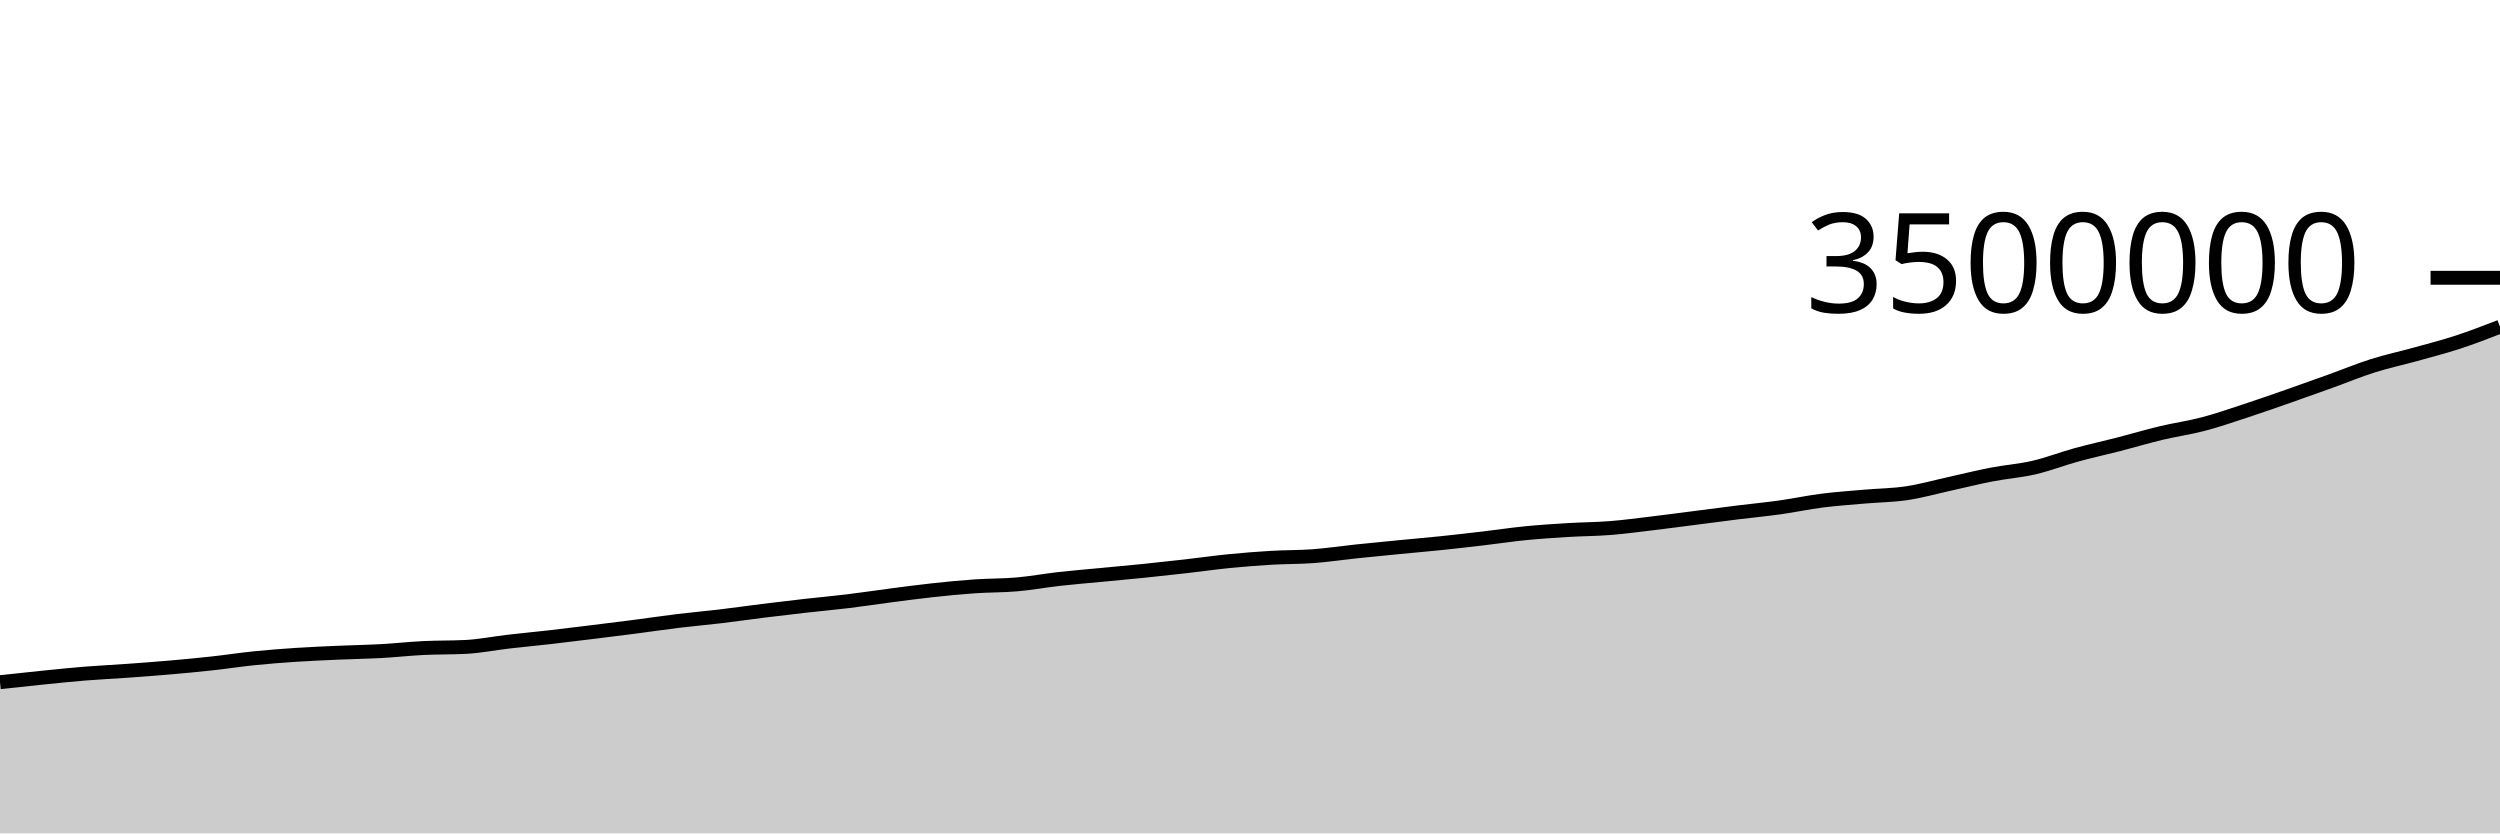
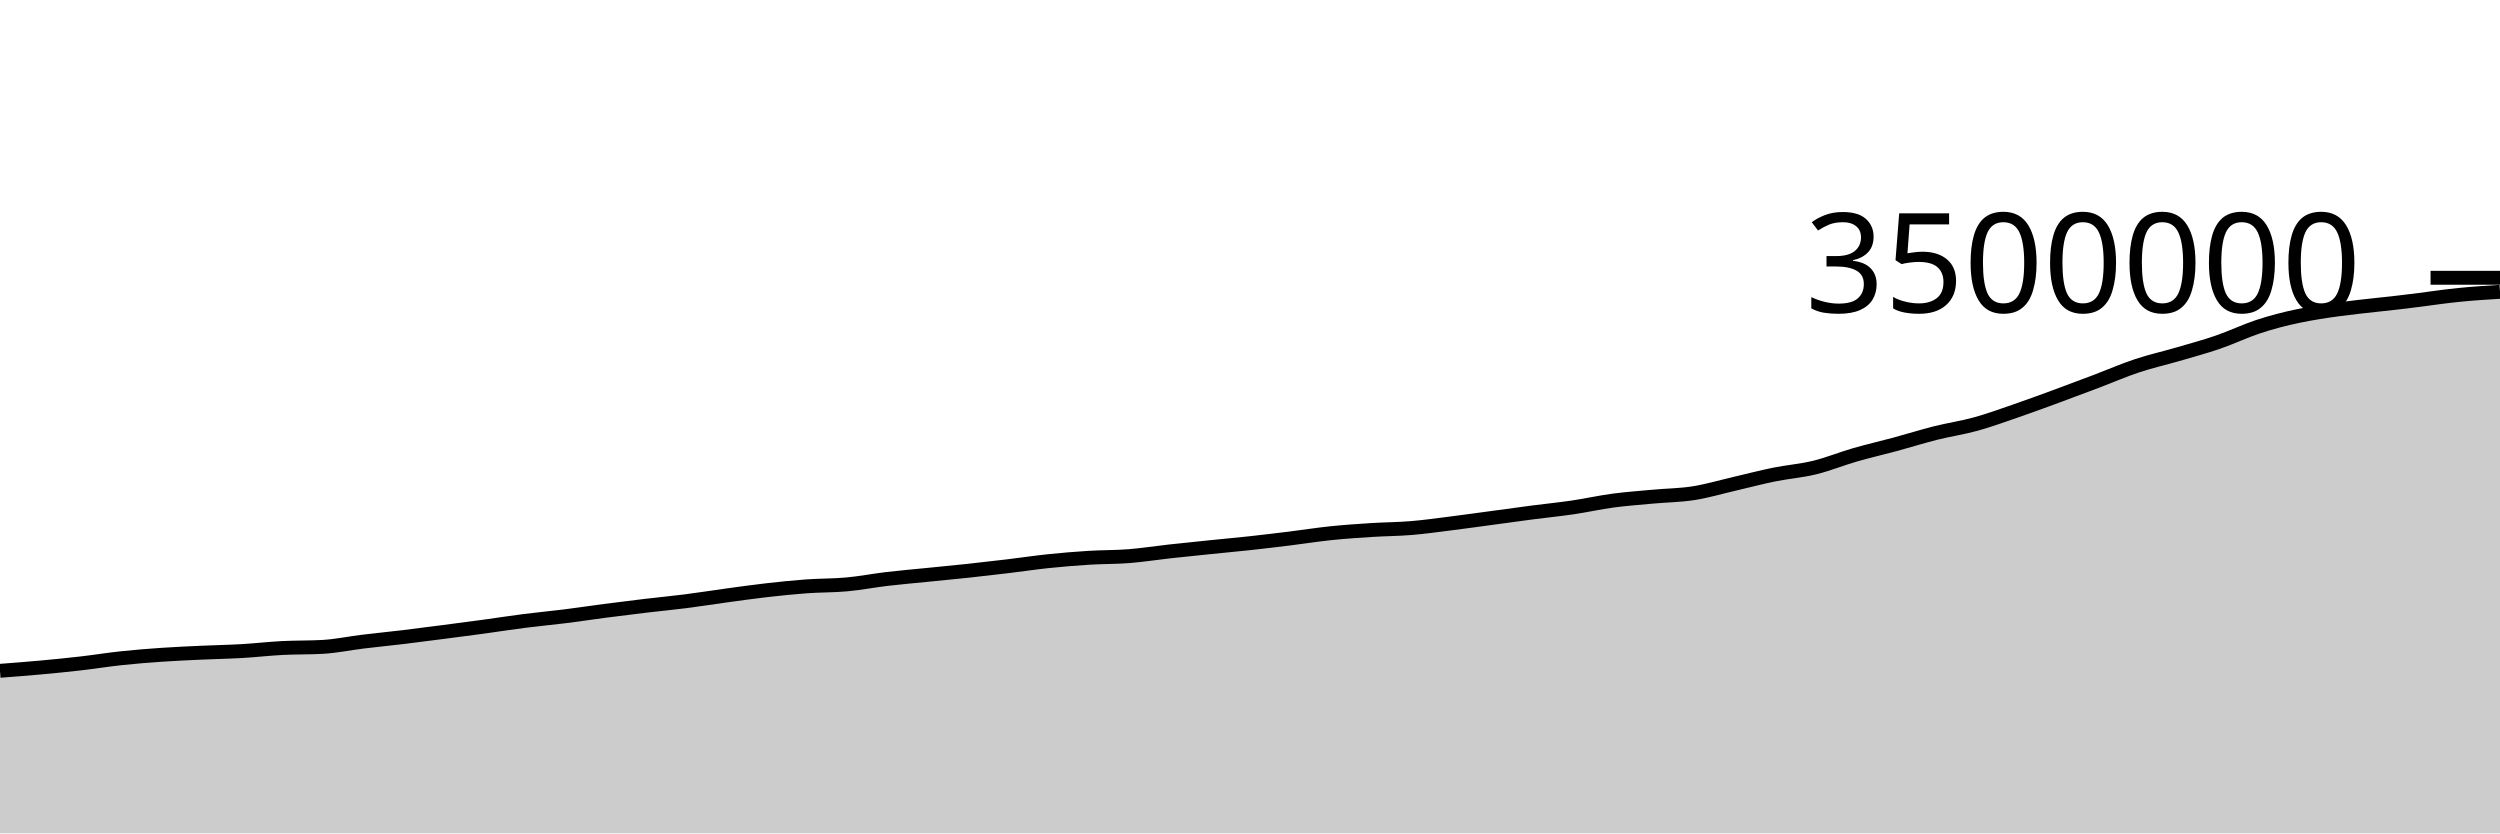
<svg xmlns="http://www.w3.org/2000/svg" viewBox="0 0 180 60">
  <g transform="translate(0,20)">
-     <path class="area" fill="rgba(0, 0, 0, 0.2)" d="M0,29.117C1.017,29.006,2.034,28.895,3.051,28.792C4.068,28.689,5.085,28.582,6.102,28.5C7.119,28.418,8.136,28.371,9.153,28.298C10.169,28.225,11.186,28.151,12.203,28.062C13.22,27.974,14.237,27.879,15.254,27.767C16.271,27.656,17.288,27.498,18.305,27.394C19.322,27.29,20.339,27.213,21.356,27.146C22.373,27.079,23.39,27.038,24.407,26.993C25.424,26.948,26.441,26.933,27.458,26.877C28.475,26.821,29.492,26.707,30.508,26.657C31.525,26.607,32.542,26.63,33.559,26.576C34.576,26.522,35.593,26.316,36.61,26.198C37.627,26.08,38.644,25.986,39.661,25.87C40.678,25.753,41.695,25.626,42.712,25.501C43.729,25.376,44.746,25.25,45.763,25.118C46.78,24.986,47.797,24.832,48.814,24.709C49.831,24.585,50.847,24.498,51.864,24.377C52.881,24.256,53.898,24.109,54.915,23.982C55.932,23.856,56.949,23.734,57.966,23.619C58.983,23.504,60,23.415,61.017,23.291C62.034,23.168,63.051,23.012,64.068,22.88C65.085,22.748,66.102,22.609,67.119,22.499C68.136,22.388,69.153,22.288,70.169,22.217C71.186,22.147,72.203,22.165,73.22,22.076C74.237,21.988,75.254,21.798,76.271,21.684C77.288,21.569,78.305,21.489,79.322,21.391C80.339,21.294,81.356,21.203,82.373,21.099C83.39,20.995,84.407,20.883,85.424,20.767C86.441,20.652,87.458,20.504,88.475,20.403C89.492,20.302,90.508,20.222,91.525,20.161C92.542,20.101,93.559,20.118,94.576,20.042C95.593,19.965,96.61,19.811,97.627,19.704C98.644,19.597,99.661,19.499,100.678,19.4C101.695,19.3,102.712,19.214,103.729,19.109C104.746,19.003,105.763,18.887,106.78,18.767C107.797,18.648,108.814,18.492,109.831,18.392C110.847,18.291,111.864,18.225,112.881,18.163C113.898,18.101,114.915,18.101,115.932,18.02C116.949,17.94,117.966,17.801,118.983,17.68C120,17.558,121.017,17.421,122.034,17.291C123.051,17.161,124.068,17.024,125.085,16.898C126.102,16.772,127.119,16.677,128.136,16.535C129.153,16.393,130.169,16.174,131.186,16.044C132.203,15.915,133.22,15.846,134.237,15.757C135.254,15.668,136.271,15.662,137.288,15.51C138.305,15.358,139.322,15.07,140.339,14.846C141.356,14.622,142.373,14.364,143.39,14.168C144.407,13.971,145.424,13.902,146.441,13.666C147.458,13.43,148.475,13.032,149.492,12.752C150.508,12.473,151.525,12.253,152.542,11.991C153.559,11.729,154.576,11.424,155.593,11.18C156.61,10.937,157.627,10.798,158.644,10.531C159.661,10.263,160.678,9.91,161.695,9.576C162.712,9.243,163.729,8.885,164.746,8.53C165.763,8.174,166.78,7.81,167.797,7.444C168.814,7.078,169.831,6.655,170.847,6.334C171.864,6.012,172.881,5.797,173.898,5.515C174.915,5.232,175.932,4.973,176.949,4.641C177.966,4.309,178.983,3.915,180,3.522L180,40C178.983,40,177.966,40,176.949,40C175.932,40,174.915,40,173.898,40C172.881,40,171.864,40,170.847,40C169.831,40,168.814,40,167.797,40C166.78,40,165.763,40,164.746,40C163.729,40,162.712,40,161.695,40C160.678,40,159.661,40,158.644,40C157.627,40,156.61,40,155.593,40C154.576,40,153.559,40,152.542,40C151.525,40,150.508,40,149.492,40C148.475,40,147.458,40,146.441,40C145.424,40,144.407,40,143.39,40C142.373,40,141.356,40,140.339,40C139.322,40,138.305,40,137.288,40C136.271,40,135.254,40,134.237,40C133.22,40,132.203,40,131.186,40C130.169,40,129.153,40,128.136,40C127.119,40,126.102,40,125.085,40C124.068,40,123.051,40,122.034,40C121.017,40,120,40,118.983,40C117.966,40,116.949,40,115.932,40C114.915,40,113.898,40,112.881,40C111.864,40,110.847,40,109.831,40C108.814,40,107.797,40,106.78,40C105.763,40,104.746,40,103.729,40C102.712,40,101.695,40,100.678,40C99.661,40,98.644,40,97.627,40C96.61,40,95.593,40,94.576,40C93.559,40,92.542,40,91.525,40C90.508,40,89.492,40,88.475,40C87.458,40,86.441,40,85.424,40C84.407,40,83.39,40,82.373,40C81.356,40,80.339,40,79.322,40C78.305,40,77.288,40,76.271,40C75.254,40,74.237,40,73.22,40C72.203,40,71.186,40,70.169,40C69.153,40,68.136,40,67.119,40C66.102,40,65.085,40,64.068,40C63.051,40,62.034,40,61.017,40C60,40,58.983,40,57.966,40C56.949,40,55.932,40,54.915,40C53.898,40,52.881,40,51.864,40C50.847,40,49.831,40,48.814,40C47.797,40,46.78,40,45.763,40C44.746,40,43.729,40,42.712,40C41.695,40,40.678,40,39.661,40C38.644,40,37.627,40,36.61,40C35.593,40,34.576,40,33.559,40C32.542,40,31.525,40,30.508,40C29.492,40,28.475,40,27.458,40C26.441,40,25.424,40,24.407,40C23.39,40,22.373,40,21.356,40C20.339,40,19.322,40,18.305,40C17.288,40,16.271,40,15.254,40C14.237,40,13.22,40,12.203,40C11.186,40,10.169,40,9.153,40C8.136,40,7.119,40,6.102,40C5.085,40,4.068,40,3.051,40C2.034,40,1.017,40,0,40Z" />
-     <path class="line" stroke="black" fill="none" d="M0,29.117C1.017,29.006,2.034,28.895,3.051,28.792C4.068,28.689,5.085,28.582,6.102,28.5C7.119,28.418,8.136,28.371,9.153,28.298C10.169,28.225,11.186,28.151,12.203,28.062C13.22,27.974,14.237,27.879,15.254,27.767C16.271,27.656,17.288,27.498,18.305,27.394C19.322,27.29,20.339,27.213,21.356,27.146C22.373,27.079,23.39,27.038,24.407,26.993C25.424,26.948,26.441,26.933,27.458,26.877C28.475,26.821,29.492,26.707,30.508,26.657C31.525,26.607,32.542,26.63,33.559,26.576C34.576,26.522,35.593,26.316,36.61,26.198C37.627,26.08,38.644,25.986,39.661,25.87C40.678,25.753,41.695,25.626,42.712,25.501C43.729,25.376,44.746,25.25,45.763,25.118C46.78,24.986,47.797,24.832,48.814,24.709C49.831,24.585,50.847,24.498,51.864,24.377C52.881,24.256,53.898,24.109,54.915,23.982C55.932,23.856,56.949,23.734,57.966,23.619C58.983,23.504,60,23.415,61.017,23.291C62.034,23.168,63.051,23.012,64.068,22.88C65.085,22.748,66.102,22.609,67.119,22.499C68.136,22.388,69.153,22.288,70.169,22.217C71.186,22.147,72.203,22.165,73.22,22.076C74.237,21.988,75.254,21.798,76.271,21.684C77.288,21.569,78.305,21.489,79.322,21.391C80.339,21.294,81.356,21.203,82.373,21.099C83.39,20.995,84.407,20.883,85.424,20.767C86.441,20.652,87.458,20.504,88.475,20.403C89.492,20.302,90.508,20.222,91.525,20.161C92.542,20.101,93.559,20.118,94.576,20.042C95.593,19.965,96.61,19.811,97.627,19.704C98.644,19.597,99.661,19.499,100.678,19.4C101.695,19.3,102.712,19.214,103.729,19.109C104.746,19.003,105.763,18.887,106.78,18.767C107.797,18.648,108.814,18.492,109.831,18.392C110.847,18.291,111.864,18.225,112.881,18.163C113.898,18.101,114.915,18.101,115.932,18.02C116.949,17.94,117.966,17.801,118.983,17.68C120,17.558,121.017,17.421,122.034,17.291C123.051,17.161,124.068,17.024,125.085,16.898C126.102,16.772,127.119,16.677,128.136,16.535C129.153,16.393,130.169,16.174,131.186,16.044C132.203,15.915,133.22,15.846,134.237,15.757C135.254,15.668,136.271,15.662,137.288,15.51C138.305,15.358,139.322,15.07,140.339,14.846C141.356,14.622,142.373,14.364,143.39,14.168C144.407,13.971,145.424,13.902,146.441,13.666C147.458,13.43,148.475,13.032,149.492,12.752C150.508,12.473,151.525,12.253,152.542,11.991C153.559,11.729,154.576,11.424,155.593,11.18C156.61,10.937,157.627,10.798,158.644,10.531C159.661,10.263,160.678,9.91,161.695,9.576C162.712,9.243,163.729,8.885,164.746,8.53C165.763,8.174,166.78,7.81,167.797,7.444C168.814,7.078,169.831,6.655,170.847,6.334C171.864,6.012,172.881,5.797,173.898,5.515C174.915,5.232,175.932,4.973,176.949,4.641C177.966,4.309,178.983,3.915,180,3.522" />
+     <path class="area" fill="rgba(0, 0, 0, 0.2)" d="M0,28.298C0.968,28.224,1.935,28.151,2.903,28.062C3.871,27.974,4.839,27.879,5.806,27.767C6.774,27.656,7.742,27.498,8.71,27.394C9.677,27.29,10.645,27.213,11.613,27.146C12.581,27.079,13.548,27.038,14.516,26.993C15.484,26.948,16.452,26.933,17.419,26.877C18.387,26.821,19.355,26.707,20.323,26.657C21.29,26.607,22.258,26.63,23.226,26.576C24.194,26.522,25.161,26.316,26.129,26.198C27.097,26.08,28.065,25.986,29.032,25.87C30,25.753,30.968,25.626,31.935,25.501C32.903,25.376,33.871,25.25,34.839,25.118C35.806,24.986,36.774,24.832,37.742,24.709C38.71,24.585,39.677,24.498,40.645,24.377C41.613,24.256,42.581,24.109,43.548,23.982C44.516,23.856,45.484,23.734,46.452,23.619C47.419,23.504,48.387,23.415,49.355,23.291C50.323,23.168,51.29,23.012,52.258,22.88C53.226,22.748,54.194,22.609,55.161,22.499C56.129,22.388,57.097,22.288,58.065,22.217C59.032,22.147,60,22.165,60.968,22.076C61.935,21.988,62.903,21.798,63.871,21.684C64.839,21.569,65.806,21.489,66.774,21.391C67.742,21.294,68.71,21.203,69.677,21.099C70.645,20.995,71.613,20.883,72.581,20.767C73.548,20.652,74.516,20.504,75.484,20.403C76.452,20.302,77.419,20.222,78.387,20.161C79.355,20.101,80.323,20.118,81.29,20.042C82.258,19.965,83.226,19.811,84.194,19.704C85.161,19.597,86.129,19.499,87.097,19.4C88.065,19.3,89.032,19.214,90,19.109C90.968,19.003,91.935,18.887,92.903,18.767C93.871,18.648,94.839,18.492,95.806,18.392C96.774,18.291,97.742,18.225,98.71,18.163C99.677,18.101,100.645,18.101,101.613,18.02C102.581,17.94,103.548,17.801,104.516,17.68C105.484,17.558,106.452,17.421,107.419,17.291C108.387,17.161,109.355,17.024,110.323,16.898C111.29,16.772,112.258,16.677,113.226,16.535C114.194,16.393,115.161,16.174,116.129,16.044C117.097,15.915,118.065,15.846,119.032,15.757C120,15.668,120.968,15.662,121.935,15.51C122.903,15.358,123.871,15.07,124.839,14.846C125.806,14.622,126.774,14.364,127.742,14.168C128.71,13.971,129.677,13.902,130.645,13.666C131.613,13.43,132.581,13.032,133.548,12.752C134.516,12.473,135.484,12.253,136.452,11.991C137.419,11.729,138.387,11.424,139.355,11.18C140.323,10.937,141.29,10.798,142.258,10.531C143.226,10.263,144.194,9.91,145.161,9.576C146.129,9.243,147.097,8.885,148.065,8.53C149.032,8.174,150,7.81,150.968,7.444C151.935,7.078,152.903,6.655,153.871,6.334C154.839,6.012,155.806,5.797,156.774,5.515C157.742,5.232,158.71,4.973,159.677,4.641C160.645,4.309,161.613,3.843,162.581,3.522C166.452,2.236,170.323,2.111,174.194,1.593C175.161,1.464,176.129,1.326,177.097,1.229C178.065,1.132,179.032,1.072,180,1.011L180,40C179.032,40,178.065,40,177.097,40C176.129,40,175.161,40,174.194,40C170.323,40,166.452,40,162.581,40C161.613,40,160.645,40,159.677,40C158.71,40,157.742,40,156.774,40C155.806,40,154.839,40,153.871,40C152.903,40,151.935,40,150.968,40C150,40,149.032,40,148.065,40C147.097,40,146.129,40,145.161,40C144.194,40,143.226,40,142.258,40C141.29,40,140.323,40,139.355,40C138.387,40,137.419,40,136.452,40C135.484,40,134.516,40,133.548,40C132.581,40,131.613,40,130.645,40C129.677,40,128.71,40,127.742,40C126.774,40,125.806,40,124.839,40C123.871,40,122.903,40,121.935,40C120.968,40,120,40,119.032,40C118.065,40,117.097,40,116.129,40C115.161,40,114.194,40,113.226,40C112.258,40,111.29,40,110.323,40C109.355,40,108.387,40,107.419,40C106.452,40,105.484,40,104.516,40C103.548,40,102.581,40,101.613,40C100.645,40,99.677,40,98.71,40C97.742,40,96.774,40,95.806,40C94.839,40,93.871,40,92.903,40C91.935,40,90.968,40,90,40C89.032,40,88.065,40,87.097,40C86.129,40,85.161,40,84.194,40C83.226,40,82.258,40,81.29,40C80.323,40,79.355,40,78.387,40C77.419,40,76.452,40,75.484,40C74.516,40,73.548,40,72.581,40C71.613,40,70.645,40,69.677,40C68.71,40,67.742,40,66.774,40C65.806,40,64.839,40,63.871,40C62.903,40,61.935,40,60.968,40C60,40,59.032,40,58.065,40C57.097,40,56.129,40,55.161,40C54.194,40,53.226,40,52.258,40C51.29,40,50.323,40,49.355,40C48.387,40,47.419,40,46.452,40C45.484,40,44.516,40,43.548,40C42.581,40,41.613,40,40.645,40C39.677,40,38.71,40,37.742,40C36.774,40,35.806,40,34.839,40C33.871,40,32.903,40,31.935,40C30.968,40,30,40,29.032,40C28.065,40,27.097,40,26.129,40C25.161,40,24.194,40,23.226,40C22.258,40,21.29,40,20.323,40C19.355,40,18.387,40,17.419,40C16.452,40,15.484,40,14.516,40C13.548,40,12.581,40,11.613,40C10.645,40,9.677,40,8.71,40C7.742,40,6.774,40,5.806,40C4.839,40,3.871,40,2.903,40C1.935,40,0.968,40,0,40Z" />
+     <path class="line" stroke="black" fill="none" d="M0,28.298C0.968,28.224,1.935,28.151,2.903,28.062C3.871,27.974,4.839,27.879,5.806,27.767C6.774,27.656,7.742,27.498,8.71,27.394C9.677,27.29,10.645,27.213,11.613,27.146C12.581,27.079,13.548,27.038,14.516,26.993C15.484,26.948,16.452,26.933,17.419,26.877C18.387,26.821,19.355,26.707,20.323,26.657C21.29,26.607,22.258,26.63,23.226,26.576C24.194,26.522,25.161,26.316,26.129,26.198C27.097,26.08,28.065,25.986,29.032,25.87C30,25.753,30.968,25.626,31.935,25.501C32.903,25.376,33.871,25.25,34.839,25.118C35.806,24.986,36.774,24.832,37.742,24.709C38.71,24.585,39.677,24.498,40.645,24.377C41.613,24.256,42.581,24.109,43.548,23.982C44.516,23.856,45.484,23.734,46.452,23.619C47.419,23.504,48.387,23.415,49.355,23.291C50.323,23.168,51.29,23.012,52.258,22.88C53.226,22.748,54.194,22.609,55.161,22.499C56.129,22.388,57.097,22.288,58.065,22.217C59.032,22.147,60,22.165,60.968,22.076C61.935,21.988,62.903,21.798,63.871,21.684C64.839,21.569,65.806,21.489,66.774,21.391C67.742,21.294,68.71,21.203,69.677,21.099C70.645,20.995,71.613,20.883,72.581,20.767C73.548,20.652,74.516,20.504,75.484,20.403C76.452,20.302,77.419,20.222,78.387,20.161C79.355,20.101,80.323,20.118,81.29,20.042C82.258,19.965,83.226,19.811,84.194,19.704C85.161,19.597,86.129,19.499,87.097,19.4C88.065,19.3,89.032,19.214,90,19.109C90.968,19.003,91.935,18.887,92.903,18.767C93.871,18.648,94.839,18.492,95.806,18.392C96.774,18.291,97.742,18.225,98.71,18.163C99.677,18.101,100.645,18.101,101.613,18.02C102.581,17.94,103.548,17.801,104.516,17.68C105.484,17.558,106.452,17.421,107.419,17.291C108.387,17.161,109.355,17.024,110.323,16.898C111.29,16.772,112.258,16.677,113.226,16.535C114.194,16.393,115.161,16.174,116.129,16.044C117.097,15.915,118.065,15.846,119.032,15.757C120,15.668,120.968,15.662,121.935,15.51C122.903,15.358,123.871,15.07,124.839,14.846C125.806,14.622,126.774,14.364,127.742,14.168C128.71,13.971,129.677,13.902,130.645,13.666C131.613,13.43,132.581,13.032,133.548,12.752C134.516,12.473,135.484,12.253,136.452,11.991C137.419,11.729,138.387,11.424,139.355,11.18C140.323,10.937,141.29,10.798,142.258,10.531C143.226,10.263,144.194,9.91,145.161,9.576C146.129,9.243,147.097,8.885,148.065,8.53C149.032,8.174,150,7.81,150.968,7.444C151.935,7.078,152.903,6.655,153.871,6.334C154.839,6.012,155.806,5.797,156.774,5.515C157.742,5.232,158.71,4.973,159.677,4.641C160.645,4.309,161.613,3.843,162.581,3.522C166.452,2.236,170.323,2.111,174.194,1.593C175.161,1.464,176.129,1.326,177.097,1.229C178.065,1.132,179.032,1.072,180,1.011" />
    <path class="axis-ceiling" stroke-width="1" stroke="black" fill="none" d="M175,0L180,0" />
    <text class="axis-ceiling-label" font-family="sans-serif" text-anchor="end" font-size="10px" x="170" y="2.5">3500000</text>
  </g>
</svg>
